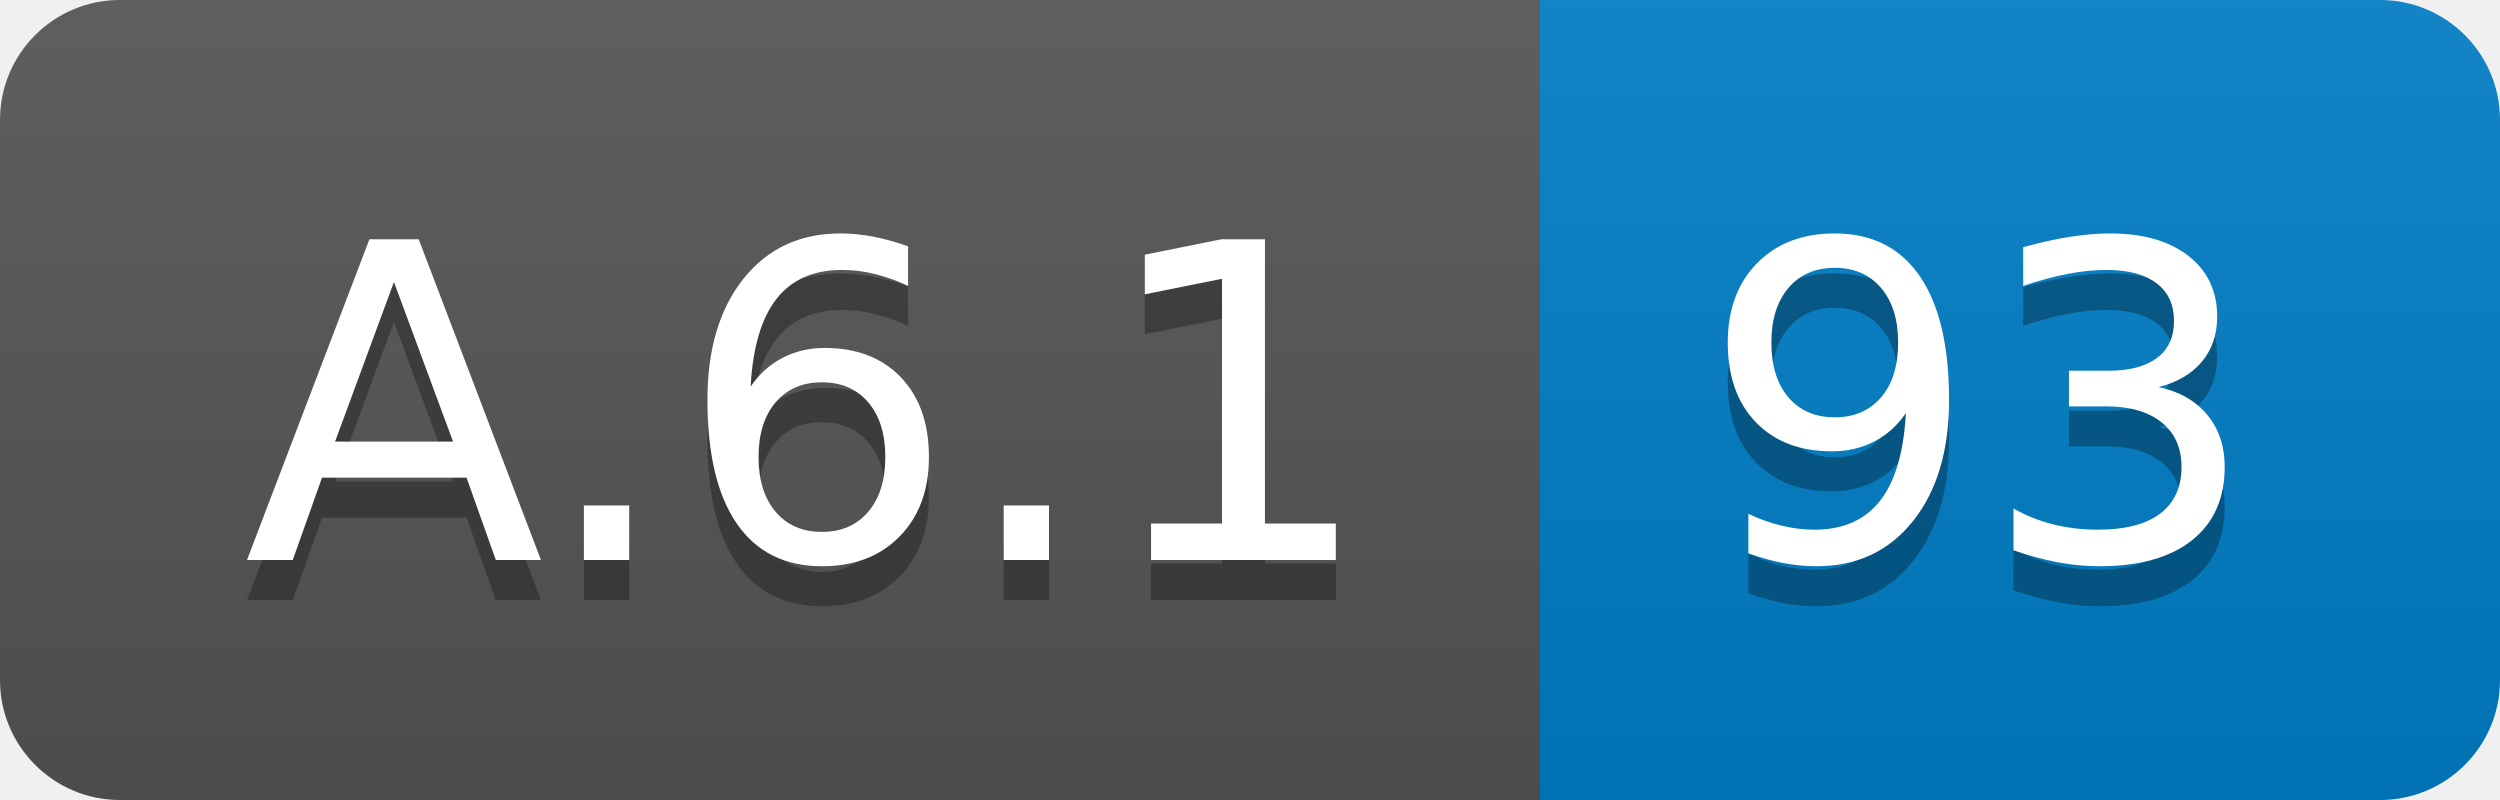
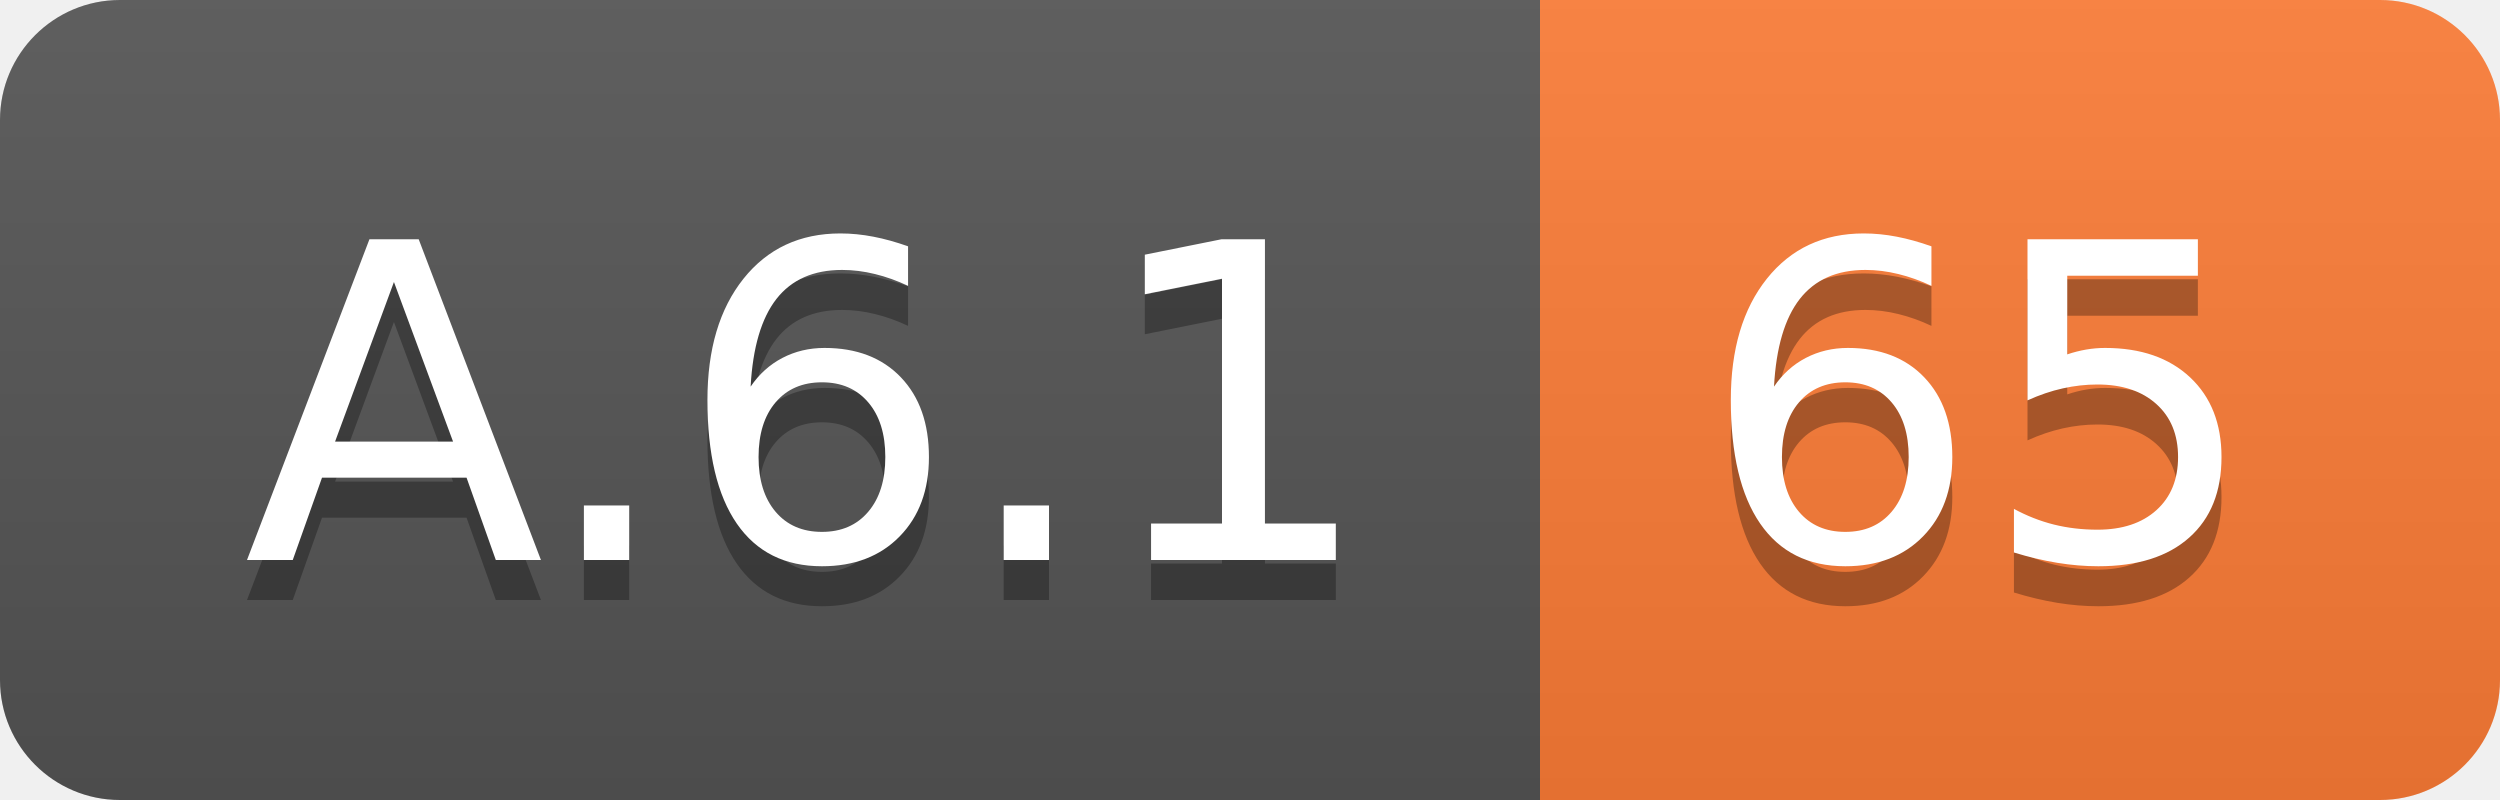
<svg xmlns="http://www.w3.org/2000/svg" width="62.5" height="20">
  <linearGradient id="smooth" x2="0" y2="100%">
    <stop offset="0" stop-color="#bbb" stop-opacity=".1" />
    <stop offset="1" stop-opacity=".1" />
  </linearGradient>
  <clipPath id="round">
    <rect width="62.5" height="20" rx="3" fill="#fff" />
  </clipPath>
  <g clip-path="url(#round)">
    <rect width="38.5" height="20" fill="#555" />
-     <rect x="38.5" width="24.0" height="20" fill="#007ec6" />
+     <rect x="38.5" width="24.0" height="20" fill="#fe7d37" />
    <rect width="62.5" height="20" fill="url(#smooth)" />
  </g>
  <g fill="#fff" text-anchor="middle" font-family="DejaVu Sans,Verdana,Geneva,sans-serif" font-size="110">
    <text x="202.5" y="150" fill="#010101" fill-opacity=".3" transform="scale(0.1)" textLength="285.0" lengthAdjust="spacing">A.6.1</text>
    <text x="202.5" y="140" transform="scale(0.1)" textLength="285.0" lengthAdjust="spacing">A.6.1</text>
-     <text x="495.0" y="150" fill="#010101" fill-opacity=".3" transform="scale(0.1)" textLength="140.0" lengthAdjust="spacing">93</text>
-     <text x="495.0" y="140" transform="scale(0.1)" textLength="140.0" lengthAdjust="spacing">93</text>
+     <text x="495.0" y="150" fill="#010101" fill-opacity=".3" transform="scale(0.1)" textLength="140.0" lengthAdjust="spacing">65</text>
+     <text x="495.0" y="140" transform="scale(0.1)" textLength="140.0" lengthAdjust="spacing">65</text>
  </g>
</svg>
